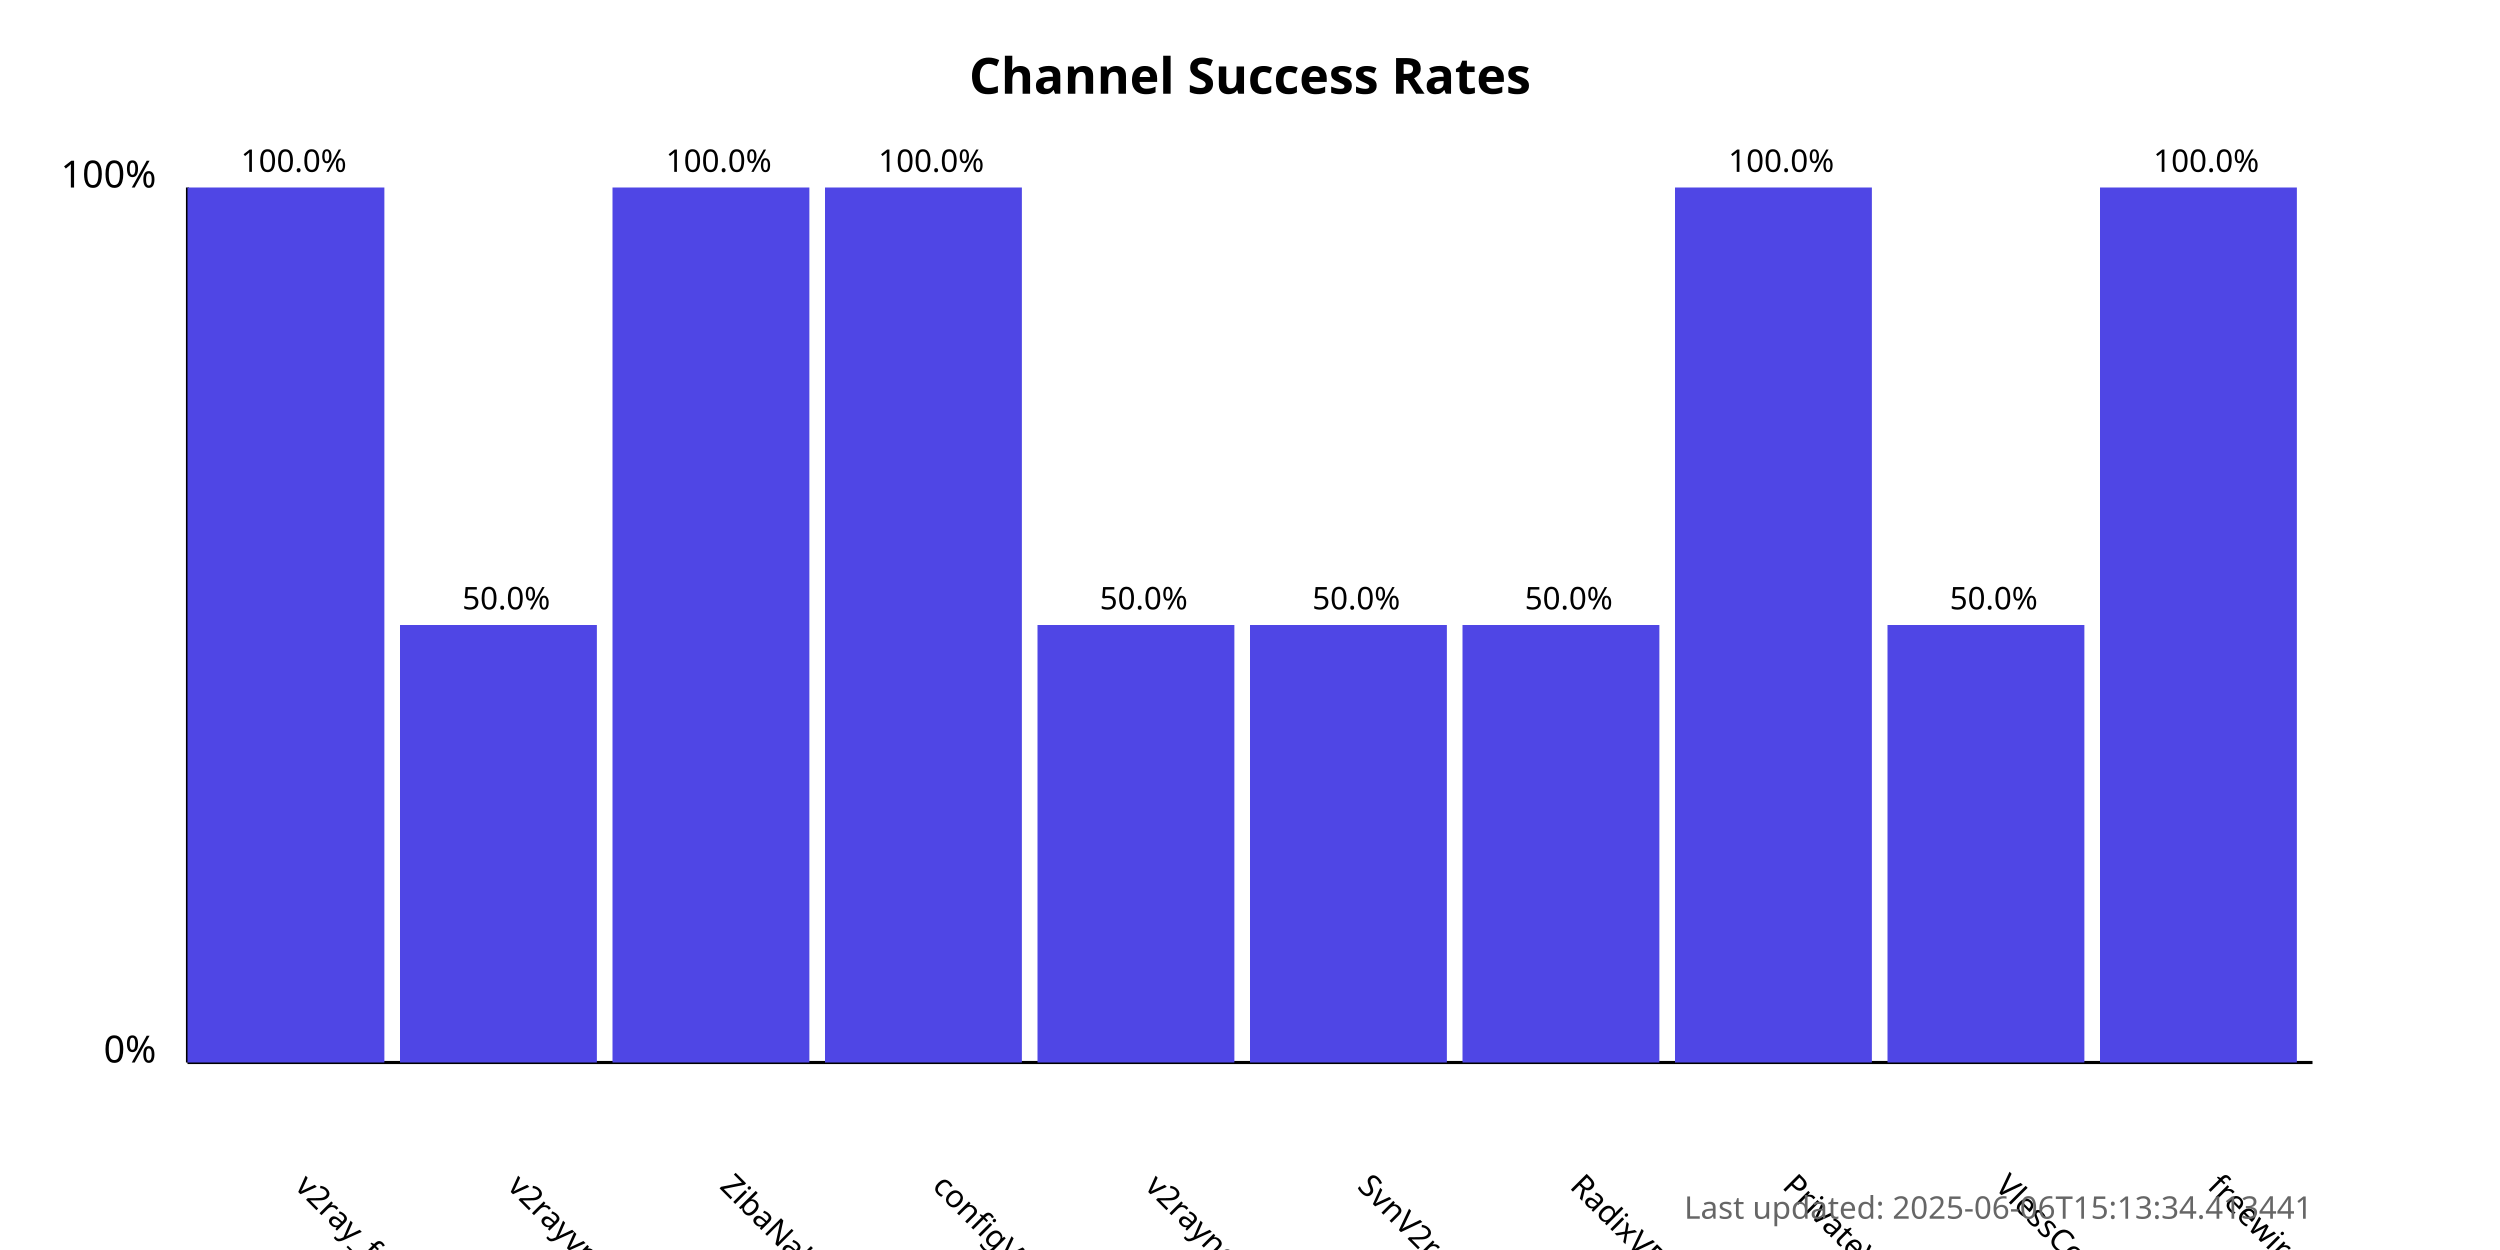
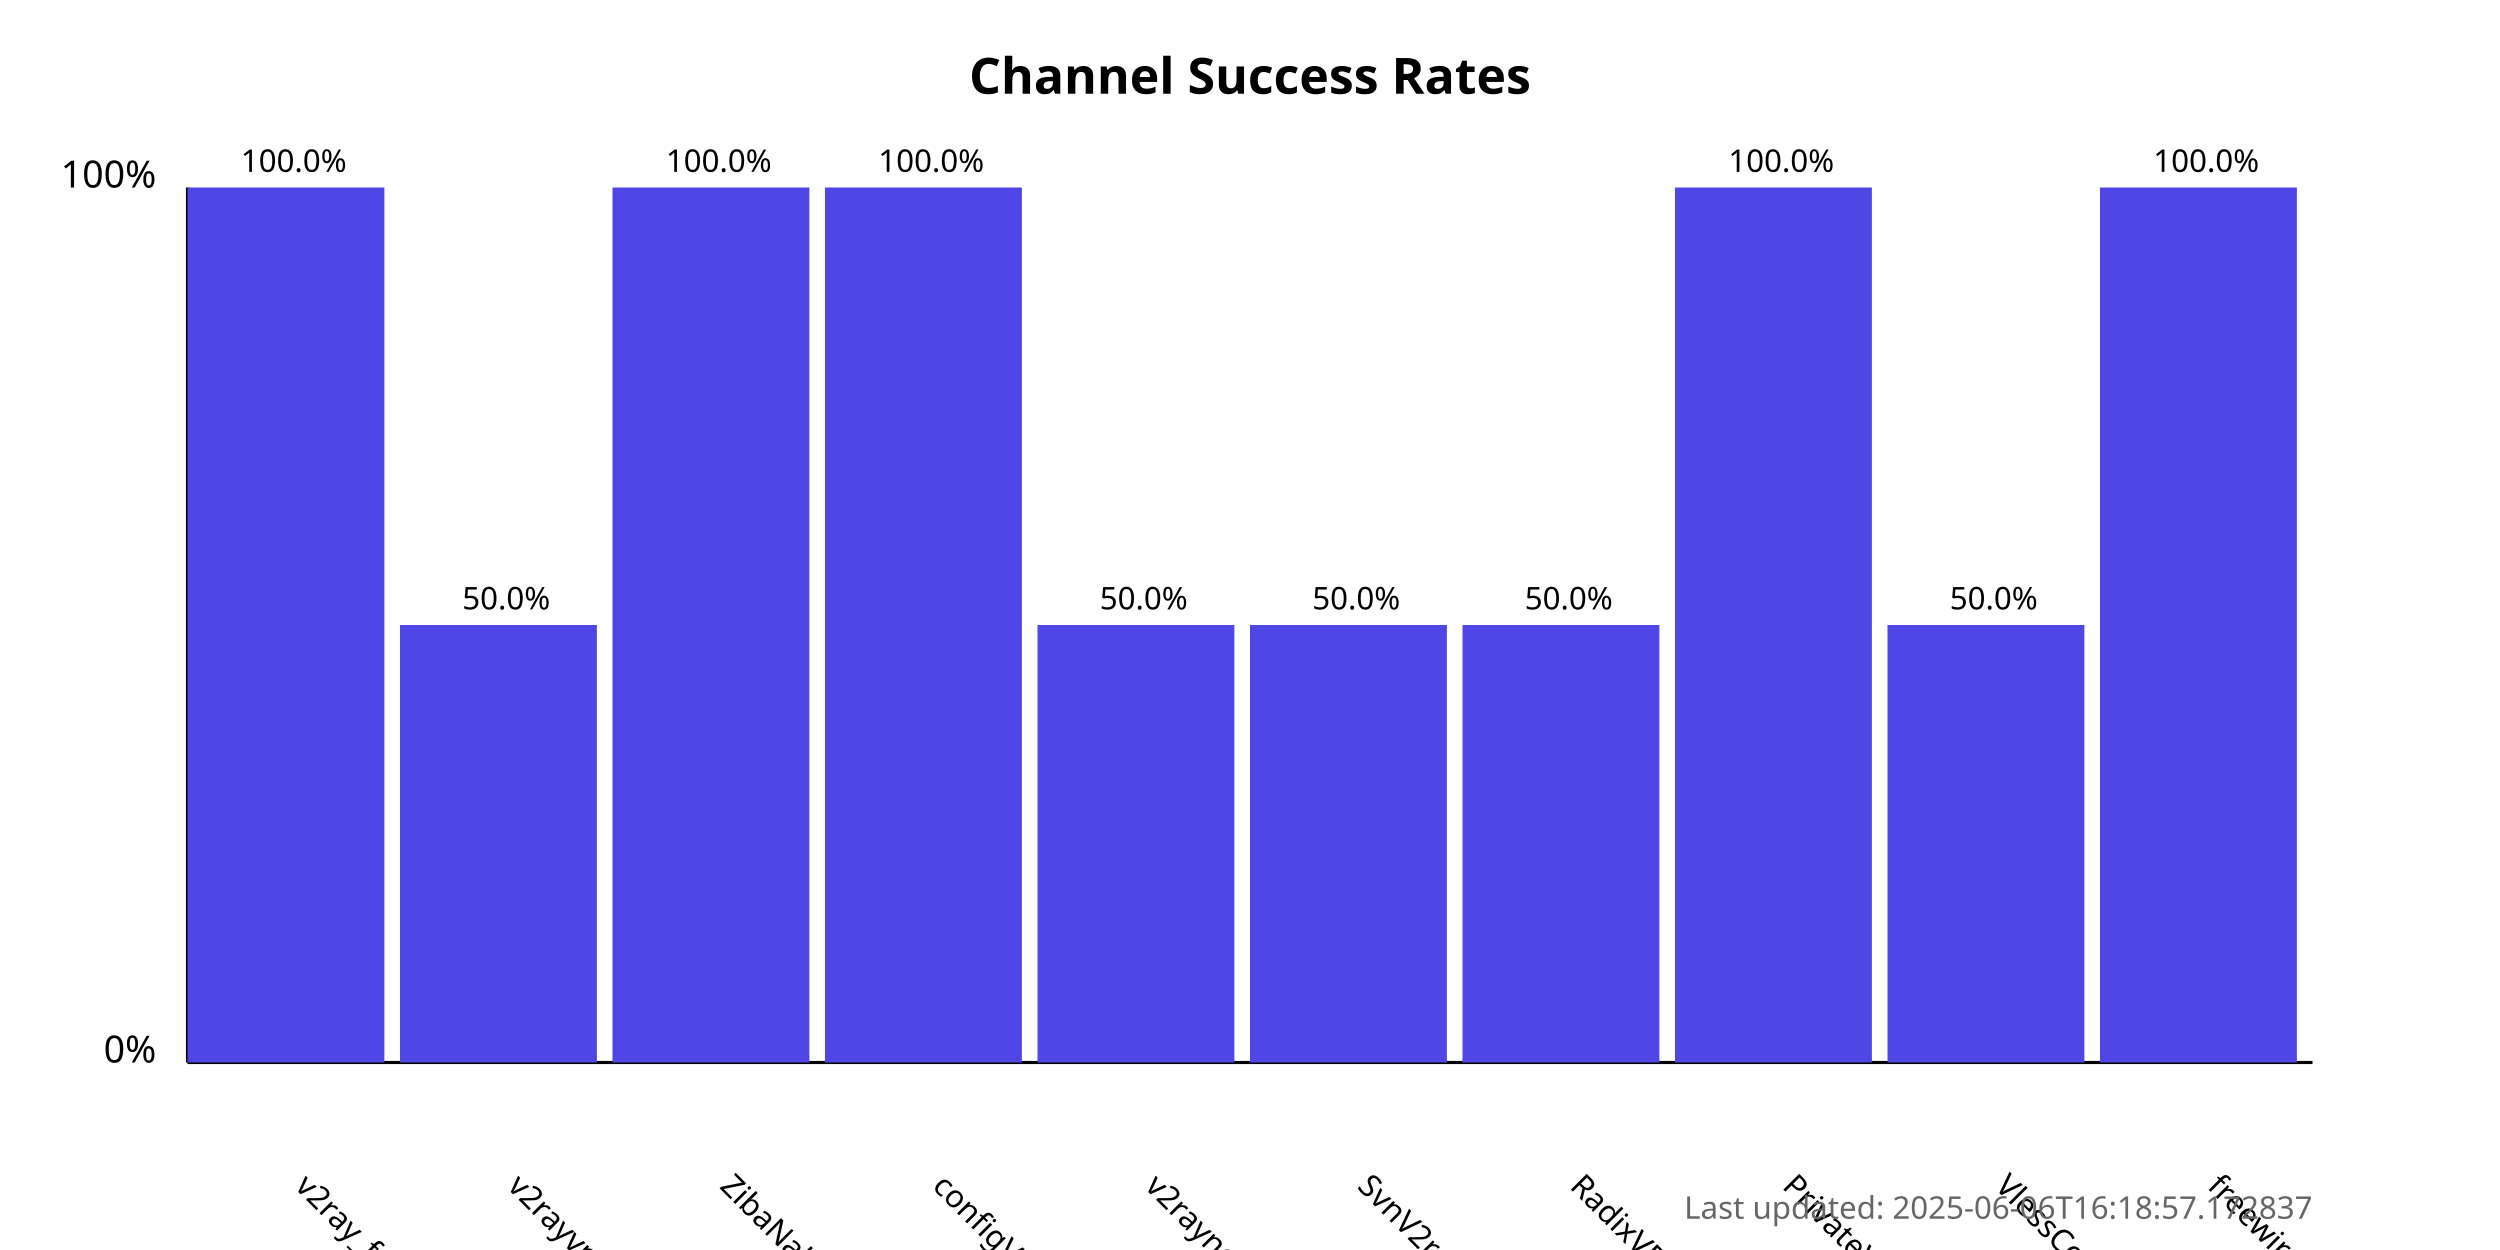
<svg xmlns="http://www.w3.org/2000/svg" width="800" height="400">
  <style>
            .chart-title { font: bold 16px sans-serif; }
            .axis-label { font: 12px sans-serif; }
            .tick-label { font: 10px sans-serif; }
            .bar { fill: #4f46e5; }
            .bar:hover { fill: #6366f1; }
            .timestamp { font: 10px sans-serif; fill: #666; }
        </style>
  <text x="400.0" y="30" text-anchor="middle" class="chart-title">
            Channel Success Rates
        </text>
  <line x1="60" y1="340" x2="60" y2="60" stroke="black" stroke-width="1" />
  <line x1="60" y1="340" x2="740" y2="340" stroke="black" stroke-width="1" />
  <text x="50" y="340" text-anchor="end" class="axis-label">0%</text>
  <text x="50" y="60" text-anchor="end" class="axis-label">100%</text>
  <g>
    <rect x="60" y="60.0" width="63.0" height="280.0" class="bar" />
    <text x="94.0" y="380" transform="rotate(45, 94.0, 380)" text-anchor="start" class="tick-label">
                v2ray_free_conf
            </text>
    <text x="94.0" y="55.0" text-anchor="middle" class="tick-label">
                100.0%
            </text>
  </g>
  <g>
    <rect x="128.0" y="200.0" width="63.0" height="140.0" class="bar" />
    <text x="162.0" y="380" transform="rotate(45, 162.0, 380)" text-anchor="start" class="tick-label">
                v2rayvpno
            </text>
    <text x="162.0" y="195.0" text-anchor="middle" class="tick-label">
                50.0%
            </text>
  </g>
  <g>
    <rect x="196.0" y="60.0" width="63.0" height="280.0" class="bar" />
    <text x="230.0" y="380" transform="rotate(45, 230.0, 380)" text-anchor="start" class="tick-label">
                ZibaNabz
            </text>
    <text x="230.0" y="55.0" text-anchor="middle" class="tick-label">
                100.0%
            </text>
  </g>
  <g>
    <rect x="264.0" y="60.0" width="63.0" height="280.0" class="bar" />
    <text x="298.0" y="380" transform="rotate(45, 298.0, 380)" text-anchor="start" class="tick-label">
                configV2rayForFree
            </text>
    <text x="298.0" y="55.0" text-anchor="middle" class="tick-label">
                100.0%
            </text>
  </g>
  <g>
    <rect x="332.0" y="200.0" width="63.0" height="140.0" class="bar" />
    <text x="366.0" y="380" transform="rotate(45, 366.0, 380)" text-anchor="start" class="tick-label">
                v2rayngvpn
            </text>
    <text x="366.0" y="195.0" text-anchor="middle" class="tick-label">
                50.0%
            </text>
  </g>
  <g>
    <rect x="400.0" y="200.0" width="63.0" height="140.0" class="bar" />
    <text x="434.0" y="380" transform="rotate(45, 434.0, 380)" text-anchor="start" class="tick-label">
                SvnV2ray
            </text>
    <text x="434.0" y="195.0" text-anchor="middle" class="tick-label">
                50.0%
            </text>
  </g>
  <g>
    <rect x="468.0" y="200.0" width="63.0" height="140.0" class="bar" />
    <text x="502.0" y="380" transform="rotate(45, 502.0, 380)" text-anchor="start" class="tick-label">
                RadixVPN
            </text>
    <text x="502.0" y="195.0" text-anchor="middle" class="tick-label">
                50.0%
            </text>
  </g>
  <g>
    <rect x="536.0" y="60.0" width="63.0" height="280.0" class="bar" />
    <text x="570.0" y="380" transform="rotate(45, 570.0, 380)" text-anchor="start" class="tick-label">
                PrivateVPNs
            </text>
    <text x="570.0" y="55.0" text-anchor="middle" class="tick-label">
                100.0%
            </text>
  </g>
  <g>
    <rect x="604.0" y="200.0" width="63.0" height="140.0" class="bar" />
    <text x="638.0" y="380" transform="rotate(45, 638.0, 380)" text-anchor="start" class="tick-label">
                VlessConfig
            </text>
    <text x="638.0" y="195.0" text-anchor="middle" class="tick-label">
                50.0%
            </text>
  </g>
  <g>
    <rect x="672.0" y="60.0" width="63.0" height="280.0" class="bar" />
    <text x="706.0" y="380" transform="rotate(45, 706.0, 380)" text-anchor="start" class="tick-label">
                freewireguard
            </text>
    <text x="706.0" y="55.0" text-anchor="middle" class="tick-label">
                100.0%
            </text>
  </g>
  <text x="740" y="390" text-anchor="end" class="timestamp">
-             Last updated: 2025-06-06T15:13:34.413441
+             Last updated: 2025-06-06T16:18:57.172837
        </text>
</svg>
